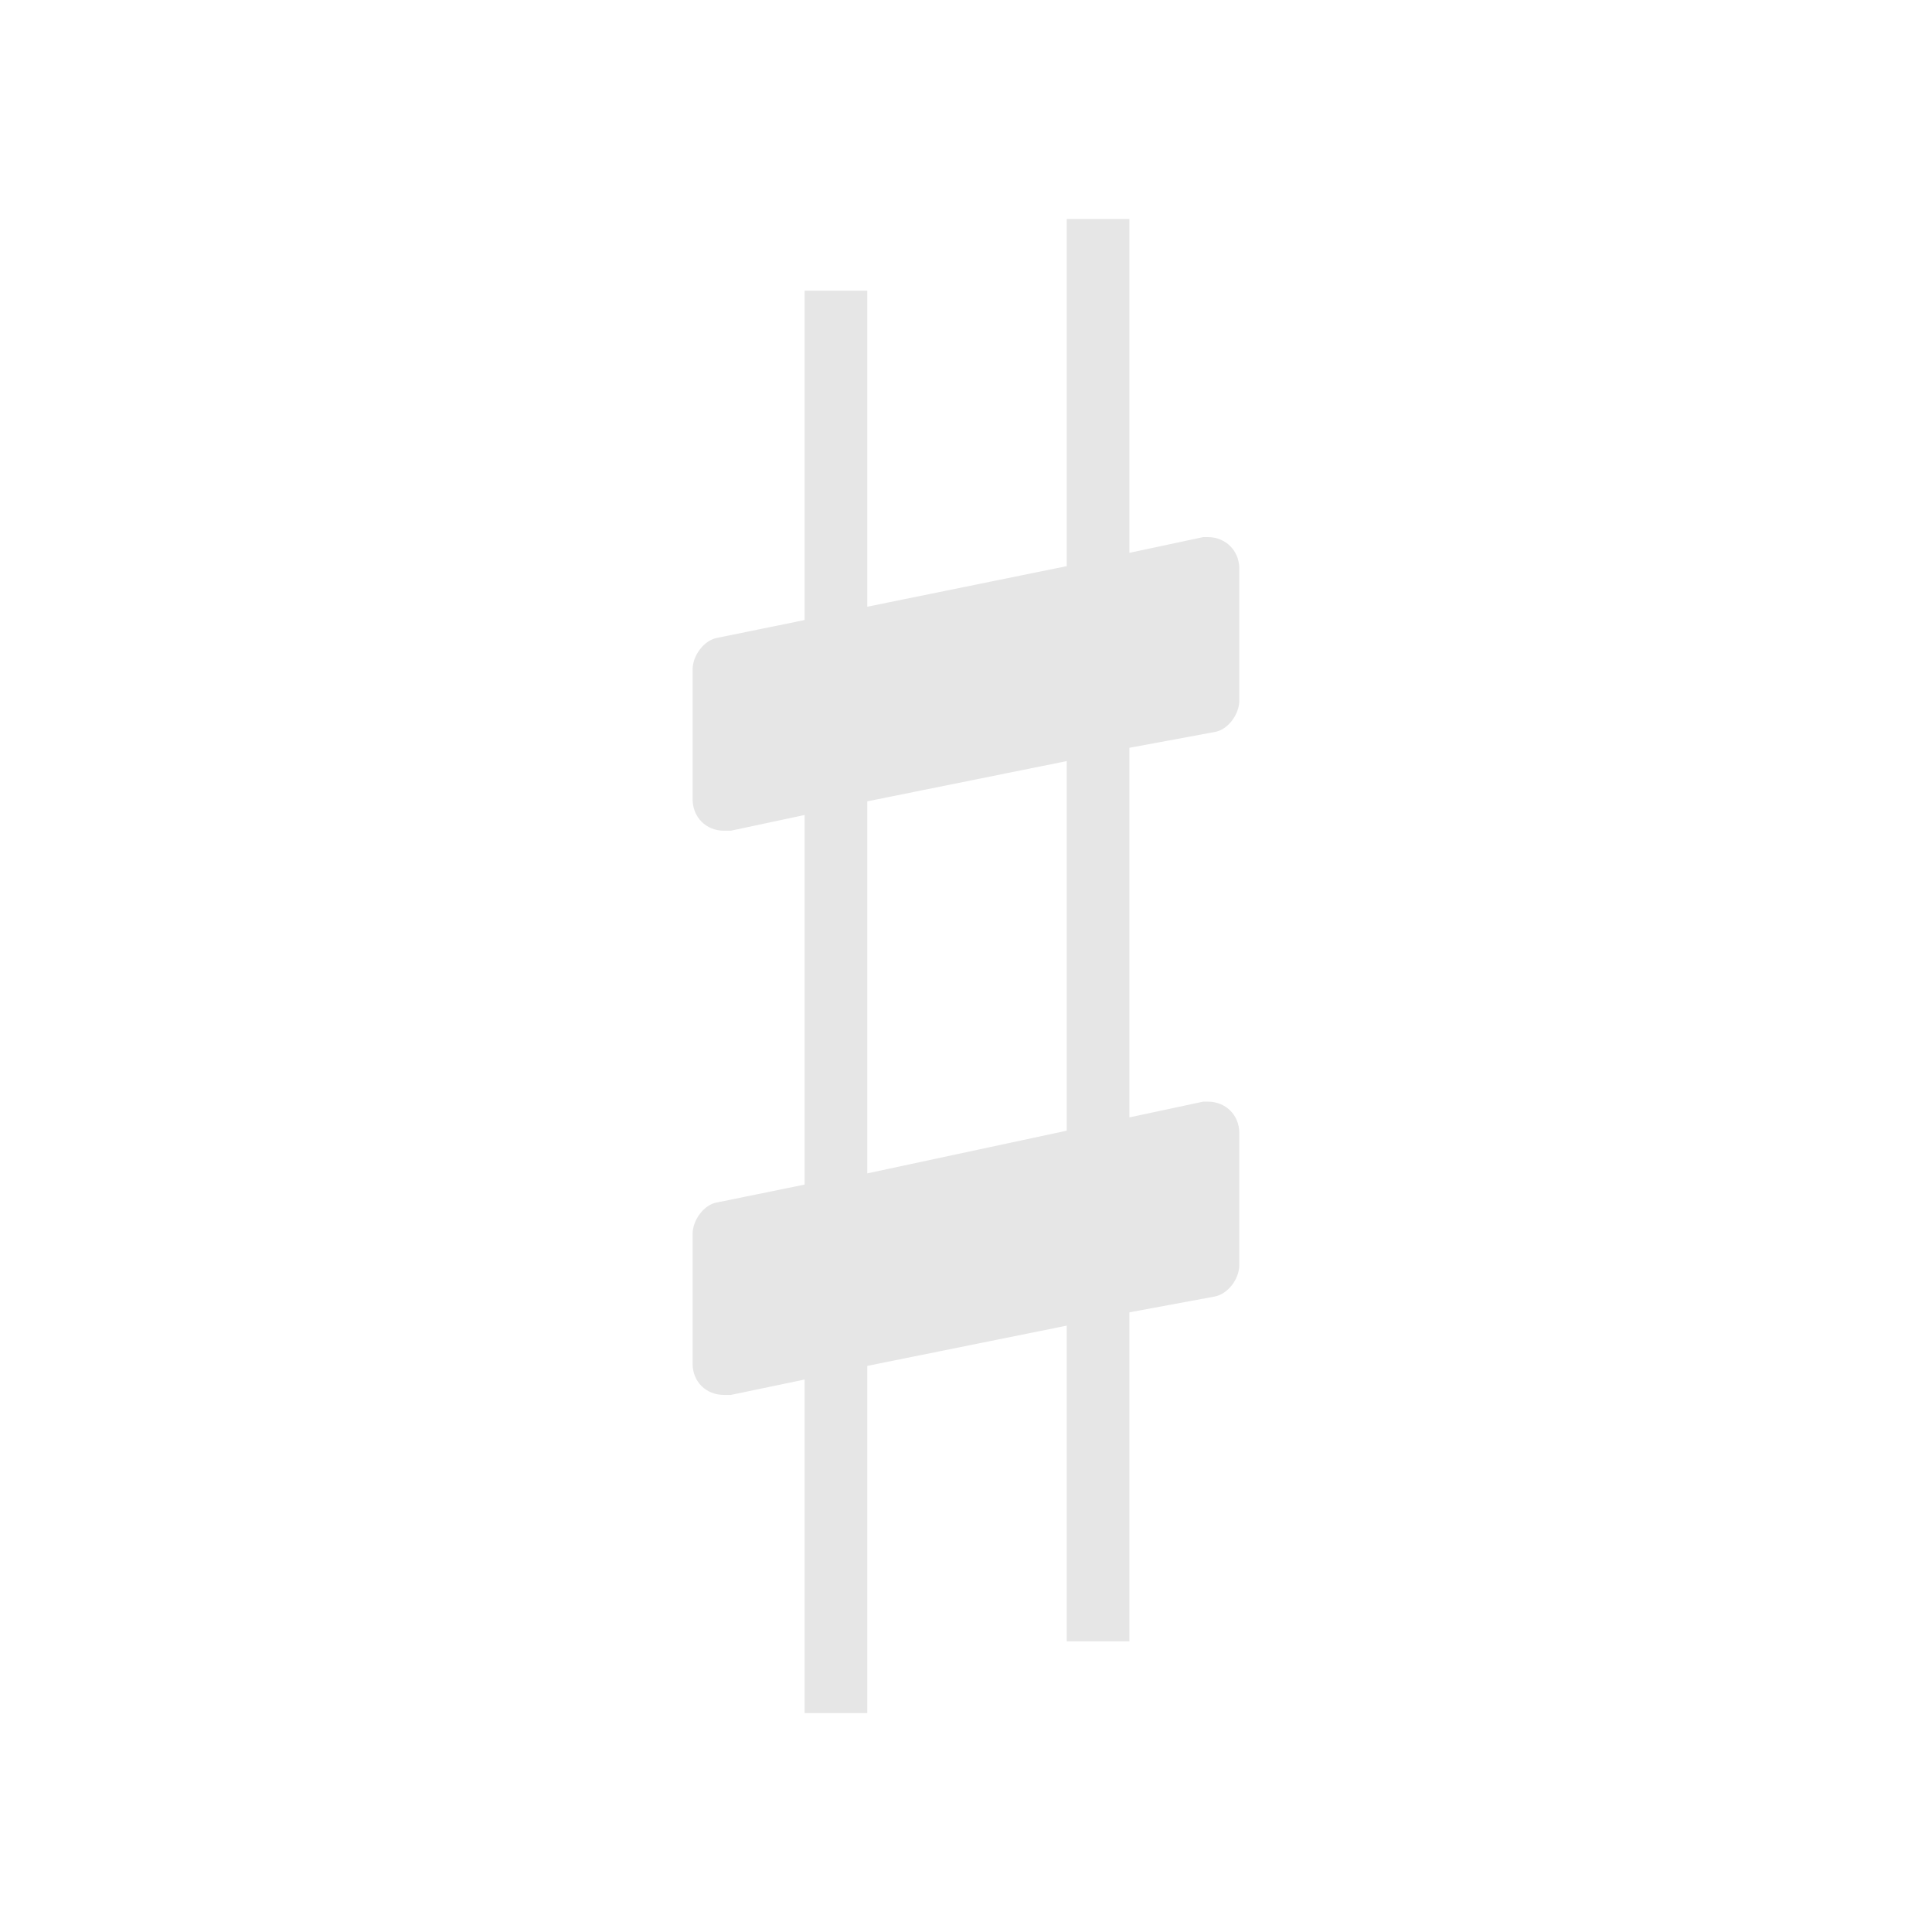
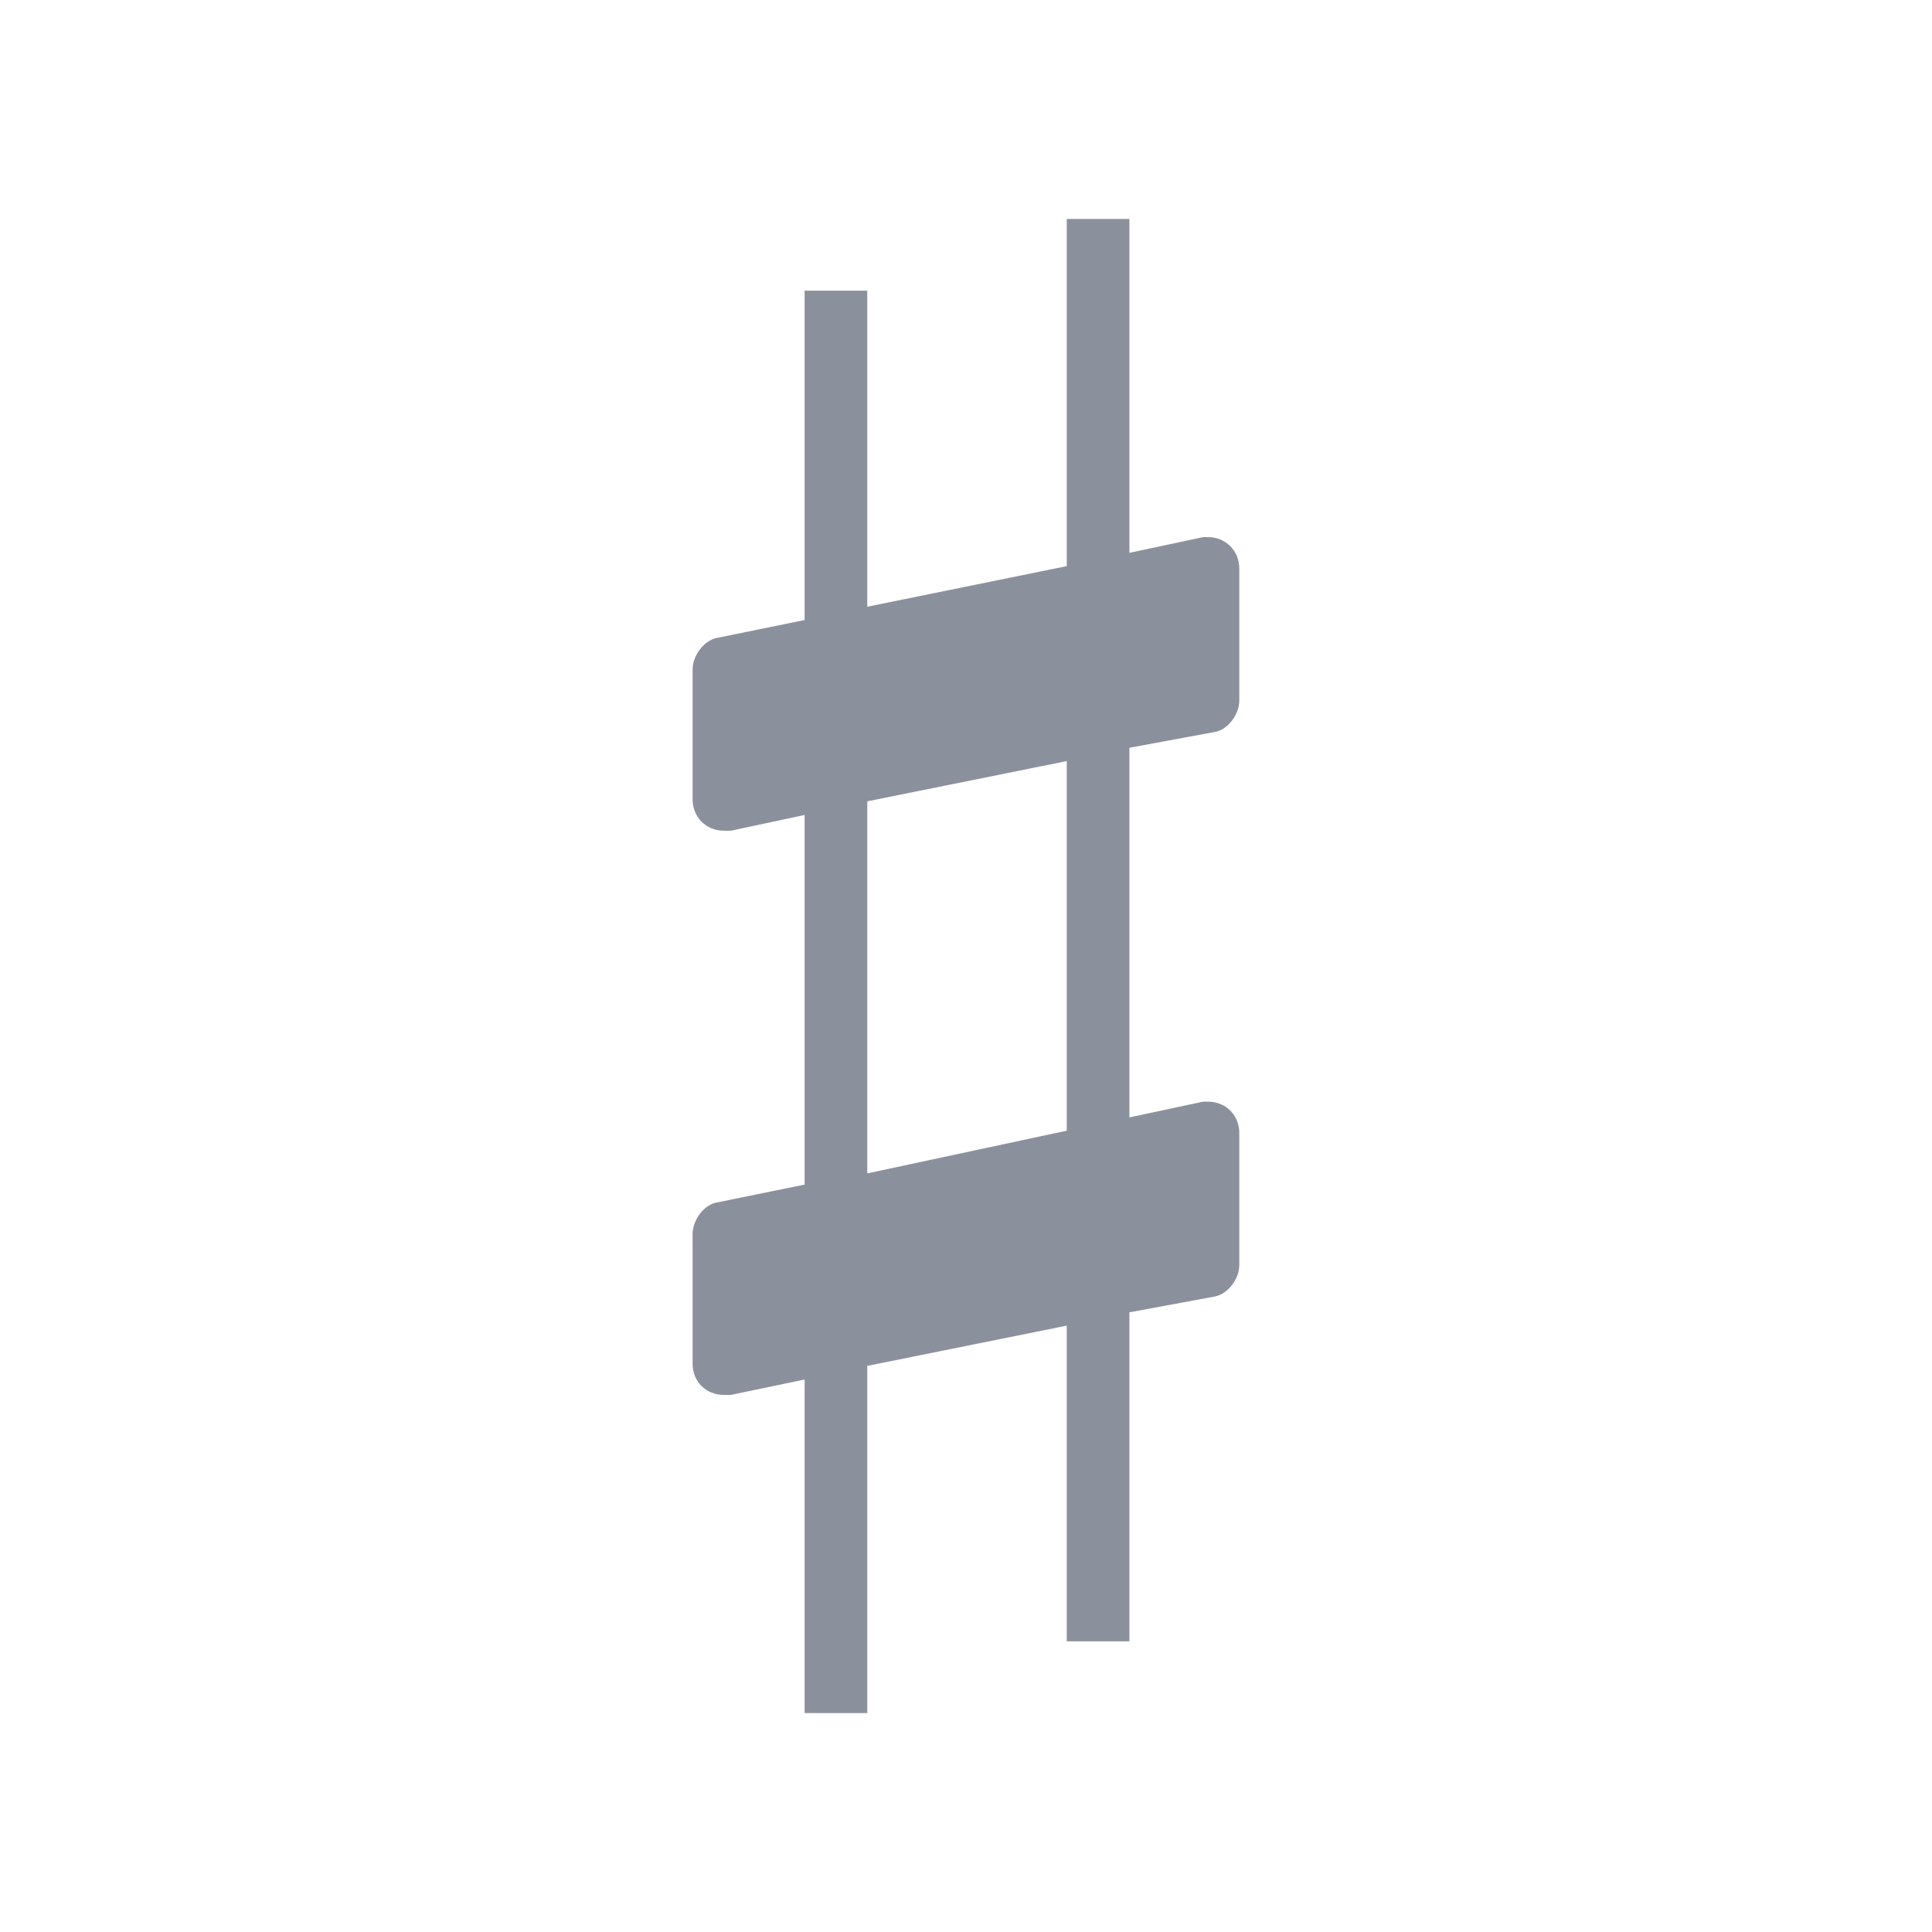
<svg xmlns="http://www.w3.org/2000/svg" viewBox="-30.92 -43.18 86.25 86.25">
-   <path fill="#e6e6e6" d="M7.797,-7.406 L16.703,-9.203 L16.703,7.297 L7.797,9.203 Z M23.297,-10.5 C23.906,-10.594 24.406,-11.297 24.406,-11.906 L24.406,-17.797 C24.406,-18.594 23.797,-19.203 23,-19.203 L22.797,-19.203 L19.5,-18.5 L19.5,-33.406 L16.703,-33.406 L16.703,-17.906 L7.797,-16.094 L7.797,-30.203 L5,-30.203 L5,-15.5 L1.094,-14.703 C0.5,-14.594 0,-13.906 0,-13.297 L0,-7.5 C0,-6.703 0.594,-6.094 1.406,-6.094 L1.703,-6.094 L5,-6.797 L5,9.703 L1.094,10.5 C0.5,10.594 0,11.297 0,11.906 L0,17.703 C0,18.5 0.594,19.094 1.406,19.094 L1.703,19.094 L5,18.406 L5,33.297 L7.797,33.297 L7.797,17.797 L16.703,16 L16.703,30.094 L19.5,30.094 L19.5,15.406 L23.297,14.703 C23.906,14.594 24.406,13.906 24.406,13.297 L24.406,7.406 C24.406,6.594 23.797,6 23,6 L22.797,6 L19.5,6.703 L19.5,-9.797 Z" />
+   <path fill="#8b919c" d="M7.797,-7.406 L16.703,-9.203 L16.703,7.297 L7.797,9.203 Z M23.297,-10.5 C23.906,-10.594 24.406,-11.297 24.406,-11.906 L24.406,-17.797 C24.406,-18.594 23.797,-19.203 23,-19.203 L22.797,-19.203 L19.5,-18.5 L19.5,-33.406 L16.703,-33.406 L16.703,-17.906 L7.797,-16.094 L7.797,-30.203 L5,-30.203 L5,-15.5 L1.094,-14.703 C0.5,-14.594 0,-13.906 0,-13.297 L0,-7.5 C0,-6.703 0.594,-6.094 1.406,-6.094 L1.703,-6.094 L5,-6.797 L5,9.703 L1.094,10.5 C0.5,10.594 0,11.297 0,11.906 L0,17.703 C0,18.5 0.594,19.094 1.406,19.094 L1.703,19.094 L5,18.406 L5,33.297 L7.797,33.297 L7.797,17.797 L16.703,16 L16.703,30.094 L19.5,30.094 L19.5,15.406 L23.297,14.703 C23.906,14.594 24.406,13.906 24.406,13.297 L24.406,7.406 C24.406,6.594 23.797,6 23,6 L22.797,6 L19.5,6.703 L19.5,-9.797 Z" />
</svg>
